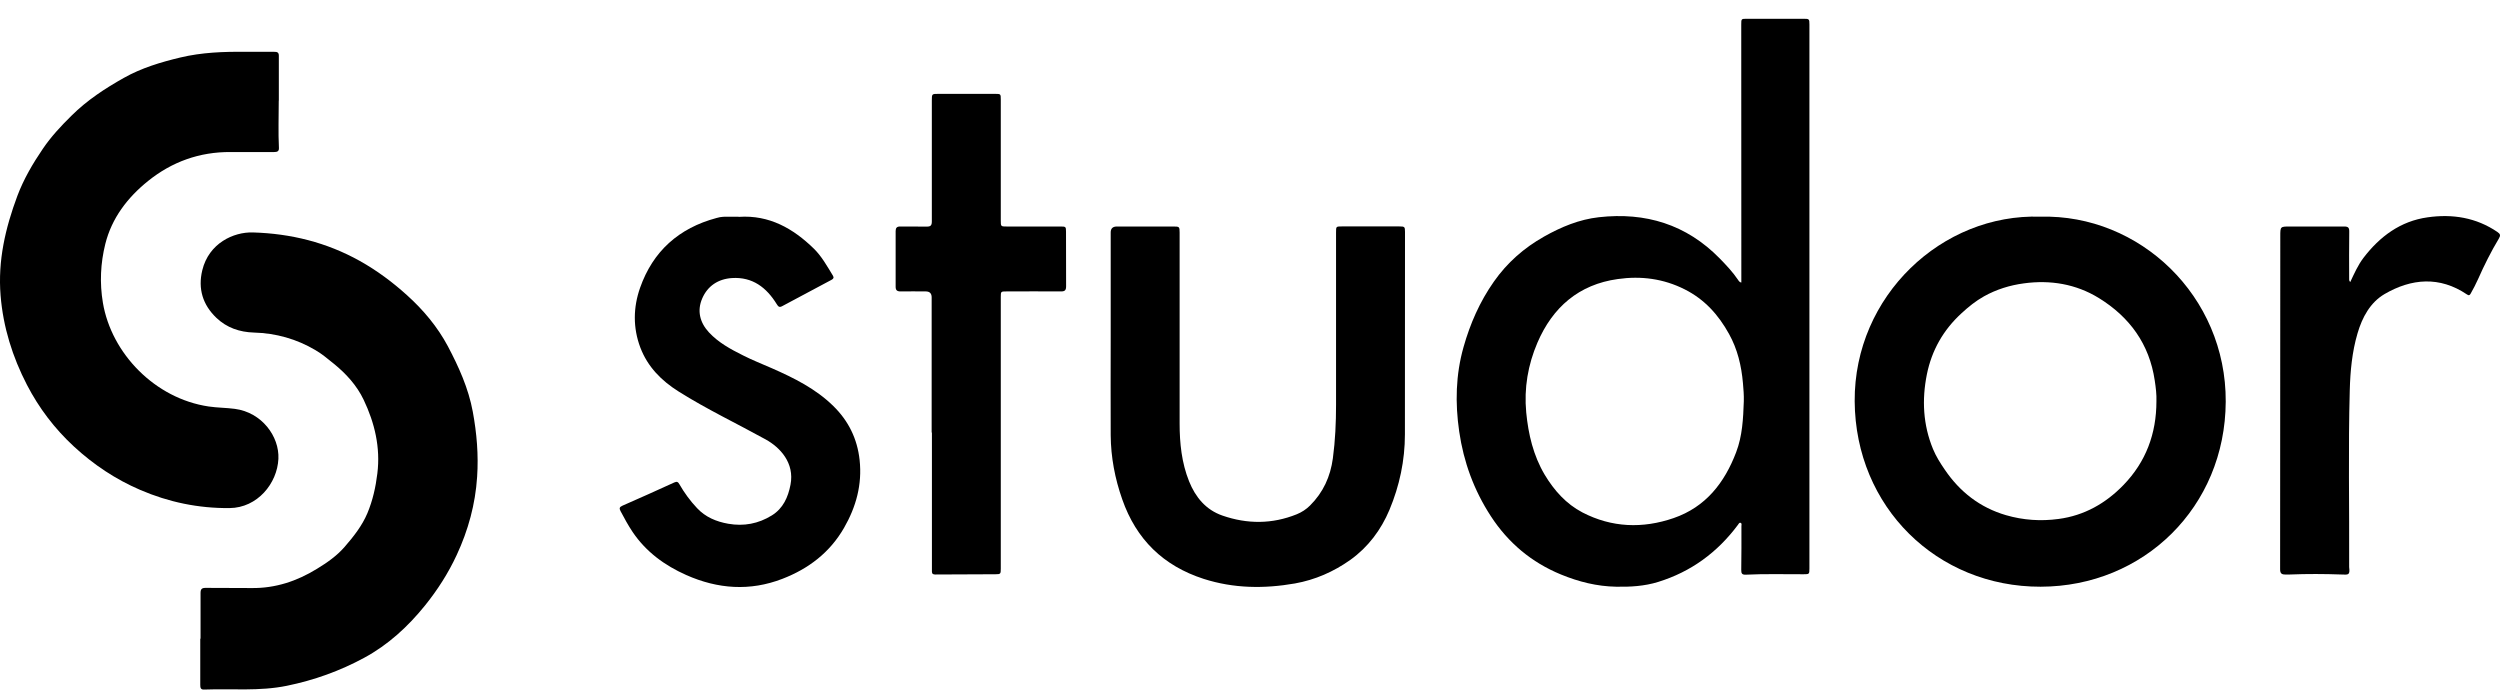
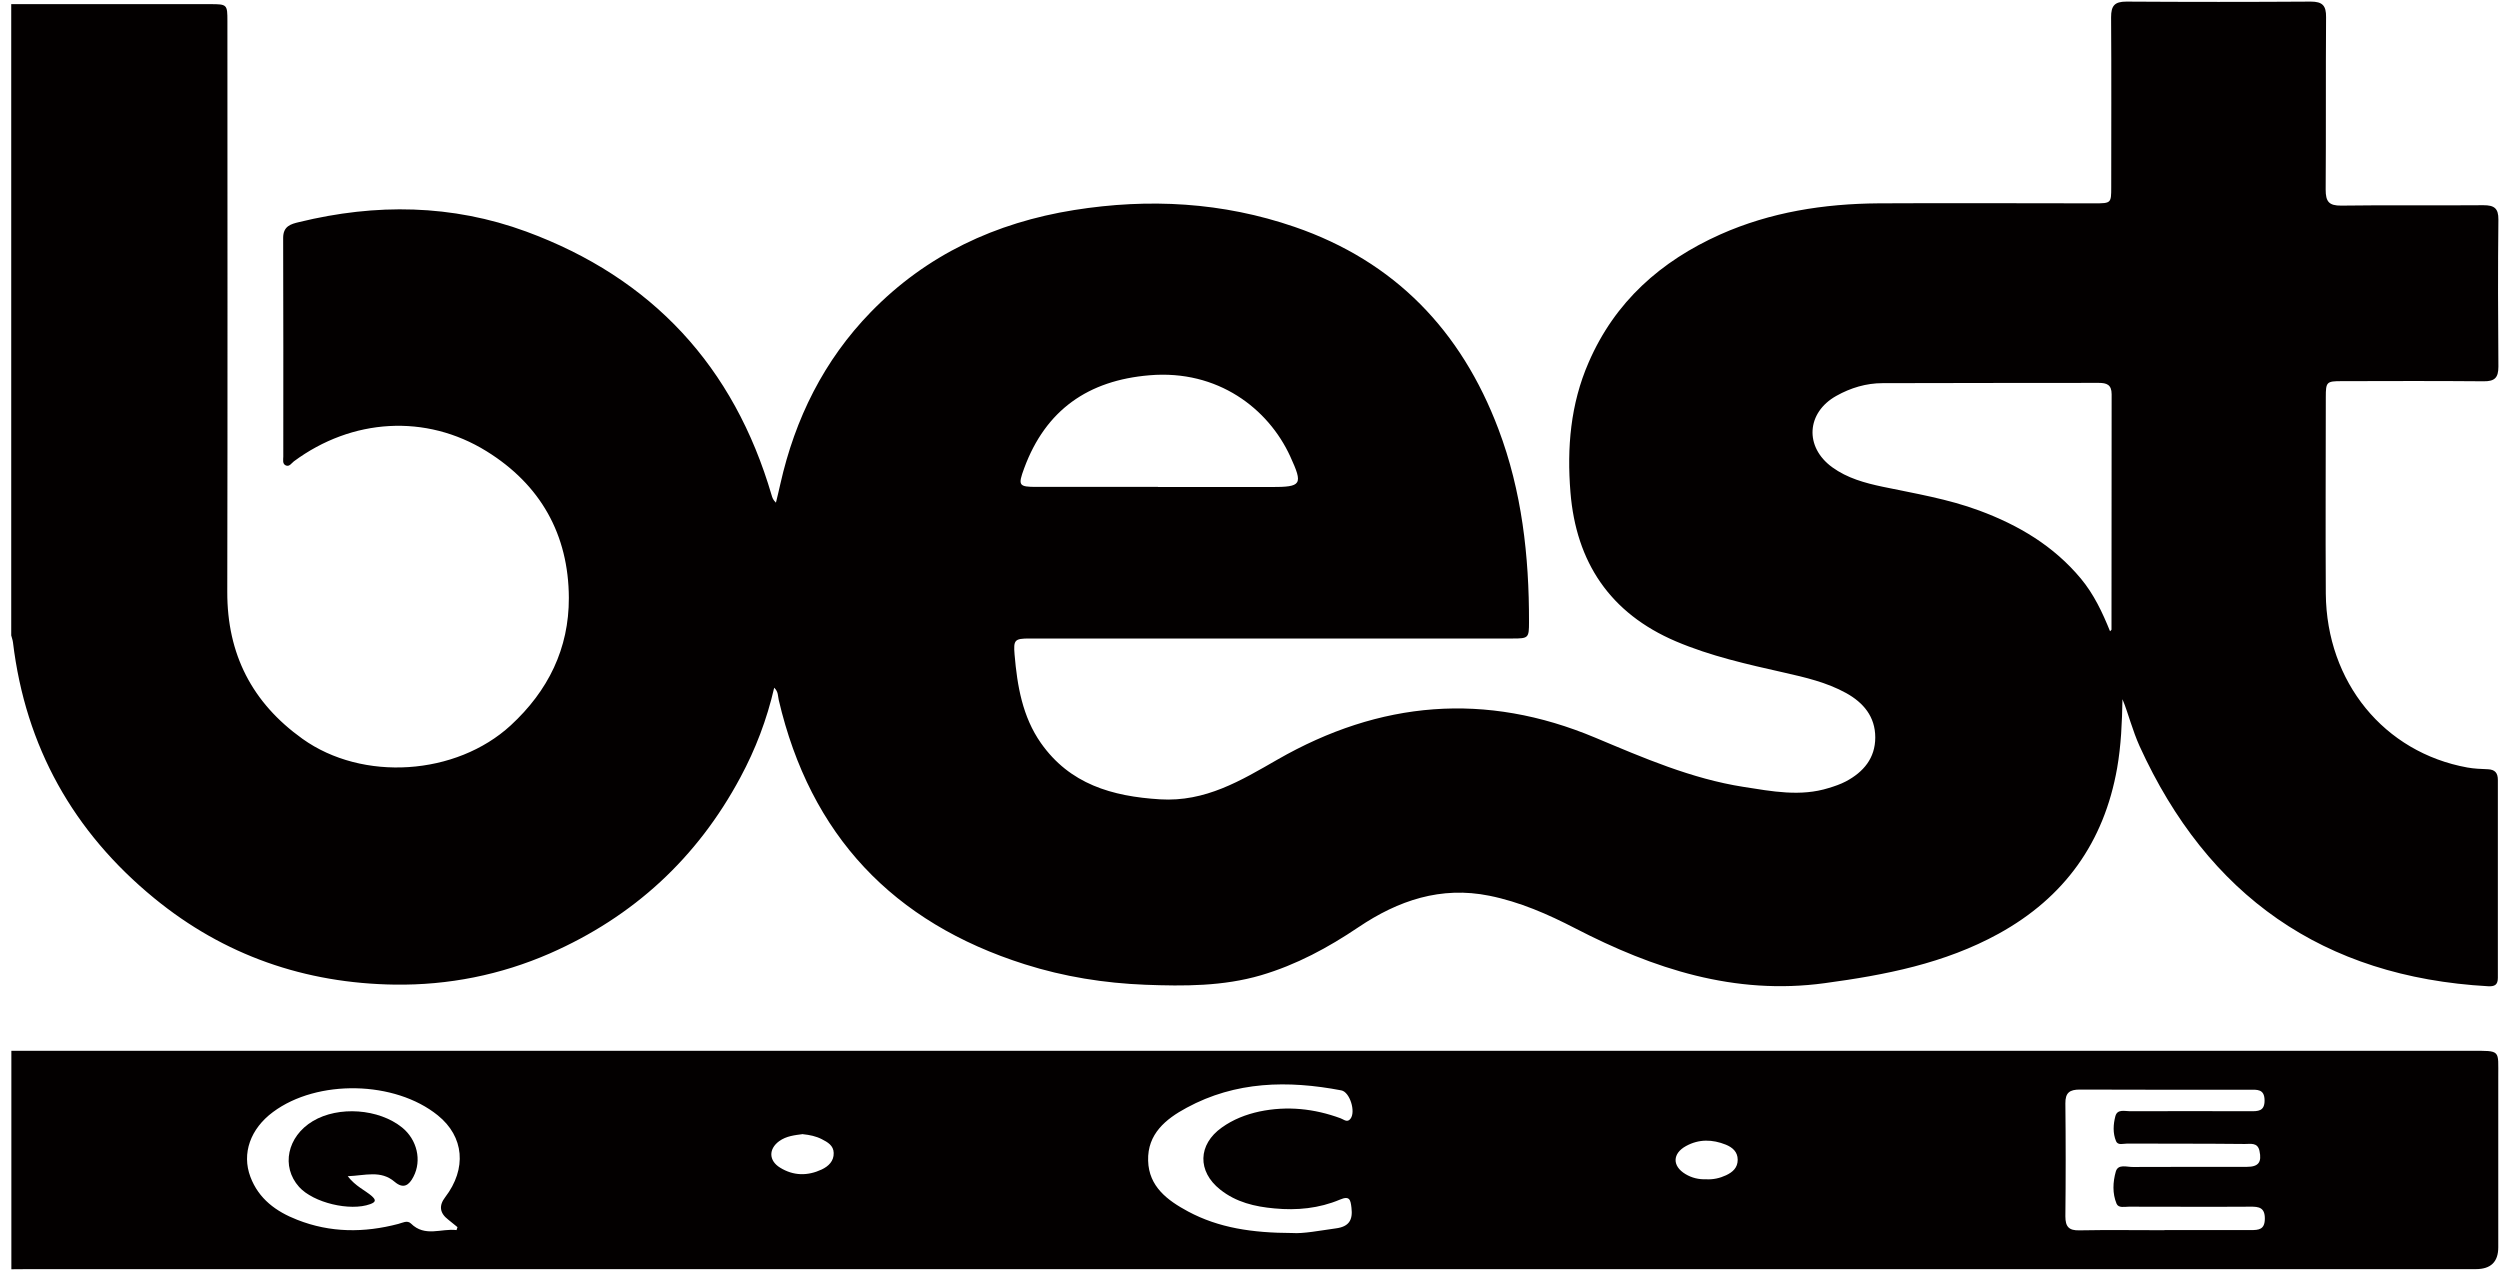
- <svg xmlns="http://www.w3.org/2000/svg" width="86" height="24" viewBox="0 0 86 24" fill="none">
-   <path d="M59.902 9.721C59.902 9.59 59.902 9.474 59.902 9.356C59.902 6.52 59.902 3.682 59.899 0.846C59.899 0.646 59.899 0.646 60.094 0.646C60.746 0.646 61.399 0.646 62.052 0.646C62.234 0.646 62.244 0.655 62.244 0.84C62.244 7.08 62.244 13.32 62.244 19.559C62.244 19.751 62.237 19.754 62.043 19.754C61.381 19.757 60.719 19.736 60.057 19.769C59.93 19.775 59.896 19.73 59.899 19.605C59.908 19.103 59.905 18.604 59.905 18.102C59.905 18.063 59.926 18.005 59.878 17.986C59.829 17.968 59.808 18.023 59.784 18.056C59.079 19.003 58.171 19.669 57.039 20.019C56.568 20.165 56.085 20.192 55.596 20.183C54.931 20.171 54.306 20.013 53.698 19.763C52.684 19.346 51.882 18.674 51.284 17.755C50.704 16.864 50.349 15.893 50.197 14.847C50.054 13.867 50.075 12.894 50.346 11.938C50.573 11.135 50.904 10.378 51.39 9.687C51.849 9.033 52.426 8.528 53.115 8.139C53.704 7.807 54.324 7.548 55.004 7.472C56.607 7.293 58.01 7.719 59.155 8.887C59.383 9.121 59.608 9.359 59.79 9.629C59.814 9.666 59.839 9.711 59.914 9.724L59.902 9.721ZM59.987 13.8C59.993 13.59 59.975 13.383 59.957 13.177C59.905 12.583 59.772 12.014 59.477 11.485C59.113 10.828 58.639 10.299 57.956 9.955C57.221 9.584 56.449 9.486 55.654 9.599C54.309 9.785 53.41 10.572 52.887 11.789C52.562 12.547 52.423 13.353 52.502 14.187C52.575 14.941 52.745 15.668 53.136 16.328C53.461 16.87 53.874 17.335 54.436 17.628C55.444 18.151 56.507 18.19 57.573 17.822C58.675 17.442 59.322 16.611 59.723 15.559C59.939 14.993 59.966 14.4 59.987 13.803V13.8Z" fill="black" />
-   <path d="M6.899 21.969C6.899 21.446 6.902 20.919 6.899 20.396C6.899 20.265 6.944 20.223 7.072 20.223C7.6 20.229 8.131 20.223 8.66 20.229C9.477 20.238 10.212 19.992 10.901 19.569C11.25 19.356 11.584 19.125 11.854 18.814C12.161 18.461 12.456 18.087 12.638 17.655C12.82 17.22 12.924 16.758 12.981 16.286C13.091 15.395 12.89 14.552 12.511 13.755C12.277 13.262 11.906 12.854 11.478 12.508C11.274 12.343 11.077 12.176 10.852 12.045C10.2 11.659 9.492 11.461 8.736 11.44C8.241 11.425 7.803 11.275 7.445 10.935C6.974 10.485 6.804 9.934 6.959 9.295C7.184 8.37 8.031 7.975 8.702 7.996C10.005 8.035 11.232 8.337 12.377 8.976C12.969 9.307 13.504 9.706 14.002 10.156C14.563 10.661 15.049 11.242 15.405 11.908C15.781 12.62 16.115 13.356 16.264 14.163C16.401 14.905 16.464 15.653 16.413 16.405C16.352 17.342 16.109 18.236 15.711 19.091C15.42 19.718 15.052 20.293 14.621 20.828C14.035 21.555 13.349 22.185 12.526 22.629C11.694 23.08 10.807 23.399 9.868 23.591C8.921 23.785 7.974 23.685 7.026 23.721C6.902 23.728 6.889 23.658 6.889 23.56C6.889 23.031 6.889 22.502 6.889 21.972L6.899 21.969Z" fill="black" />
-   <path d="M9.589 3.46C9.589 4.004 9.568 4.546 9.595 5.09C9.601 5.209 9.531 5.23 9.431 5.23C8.93 5.23 8.429 5.23 7.928 5.23C6.865 5.224 5.915 5.565 5.095 6.225C4.387 6.794 3.844 7.503 3.622 8.394C3.458 9.054 3.425 9.733 3.54 10.417C3.834 12.158 5.329 13.709 7.178 13.983C7.479 14.028 7.782 14.025 8.08 14.065C9.006 14.187 9.613 15.011 9.577 15.784C9.538 16.627 8.857 17.469 7.898 17.478C6.829 17.488 5.802 17.275 4.821 16.852C3.974 16.487 3.224 15.988 2.544 15.361C1.879 14.746 1.341 14.038 0.928 13.241C0.43 12.279 0.108 11.254 0.02 10.162C-0.077 8.969 0.184 7.847 0.597 6.739C0.816 6.158 1.126 5.629 1.472 5.121C1.754 4.704 2.1 4.333 2.462 3.977C2.996 3.447 3.613 3.043 4.263 2.678C4.87 2.337 5.529 2.139 6.203 1.978C6.941 1.802 7.691 1.774 8.444 1.783C8.775 1.786 9.106 1.783 9.437 1.783C9.525 1.783 9.592 1.795 9.592 1.914C9.589 2.428 9.592 2.945 9.592 3.46H9.589Z" fill="black" />
-   <path d="M70.191 7.454C73.601 7.363 76.583 10.18 76.565 13.818C76.547 17.442 73.744 20.177 70.197 20.183C66.635 20.189 63.826 17.445 63.801 13.803C63.78 10.171 66.814 7.341 70.191 7.454ZM74.181 13.803C74.19 13.575 74.16 13.332 74.123 13.088C73.938 11.835 73.258 10.904 72.201 10.253C71.415 9.769 70.534 9.623 69.62 9.748C69.14 9.812 68.678 9.955 68.253 10.192C67.968 10.35 67.713 10.557 67.473 10.779C66.85 11.351 66.453 12.048 66.285 12.875C66.109 13.752 66.152 14.612 66.495 15.446C66.601 15.702 66.747 15.933 66.902 16.158C67.421 16.922 68.111 17.46 69.006 17.722C69.602 17.895 70.203 17.935 70.816 17.852C71.703 17.734 72.438 17.314 73.048 16.684C73.817 15.89 74.181 14.923 74.181 13.803Z" fill="black" />
-   <path d="M38.208 11.598C38.208 10.396 38.208 9.198 38.208 7.996C38.208 7.862 38.276 7.794 38.414 7.792C39.067 7.792 39.72 7.792 40.373 7.792C40.57 7.792 40.579 7.801 40.579 8.002C40.579 10.189 40.579 12.38 40.579 14.567C40.579 15.246 40.649 15.921 40.904 16.557C41.123 17.102 41.481 17.54 42.055 17.737C42.908 18.032 43.762 18.032 44.606 17.692C44.779 17.622 44.934 17.521 45.065 17.39C45.517 16.94 45.766 16.399 45.851 15.763C45.933 15.151 45.96 14.54 45.96 13.925C45.957 11.951 45.96 9.973 45.96 7.996C45.96 7.789 45.96 7.789 46.161 7.789C46.82 7.789 47.476 7.789 48.135 7.789C48.32 7.789 48.332 7.801 48.332 7.978C48.332 10.299 48.332 12.62 48.329 14.941C48.329 15.839 48.144 16.709 47.798 17.537C47.509 18.227 47.063 18.823 46.449 19.262C45.878 19.666 45.244 19.946 44.545 20.071C43.485 20.256 42.438 20.244 41.405 19.913C40.02 19.465 39.088 18.559 38.605 17.177C38.353 16.46 38.214 15.729 38.208 14.972C38.202 13.846 38.208 12.721 38.208 11.598Z" fill="black" />
-   <path d="M25.42 7.46C26.462 7.39 27.285 7.859 27.998 8.555C28.268 8.82 28.454 9.158 28.651 9.48C28.694 9.55 28.672 9.59 28.605 9.626C28.038 9.927 27.47 10.229 26.905 10.533C26.808 10.585 26.771 10.545 26.72 10.463C26.367 9.891 25.888 9.52 25.18 9.565C24.706 9.596 24.342 9.836 24.157 10.265C23.974 10.685 24.072 11.092 24.387 11.433C24.715 11.786 25.131 12.011 25.557 12.224C25.881 12.389 26.222 12.522 26.553 12.668C27.315 13.003 28.062 13.374 28.666 13.967C29.189 14.479 29.492 15.096 29.571 15.826C29.662 16.669 29.45 17.436 29.034 18.16C28.545 19.009 27.813 19.565 26.914 19.912C25.797 20.344 24.691 20.262 23.607 19.781C22.863 19.45 22.225 18.984 21.764 18.303C21.609 18.072 21.475 17.825 21.345 17.579C21.296 17.484 21.311 17.442 21.411 17.396C22.01 17.134 22.605 16.867 23.197 16.596C23.285 16.556 23.325 16.578 23.367 16.651C23.54 16.952 23.744 17.232 23.98 17.481C24.269 17.789 24.639 17.944 25.052 18.017C25.587 18.111 26.088 18.017 26.55 17.731C26.941 17.49 27.111 17.101 27.193 16.675C27.339 15.924 26.835 15.391 26.34 15.117C25.344 14.567 24.311 14.077 23.346 13.469C22.754 13.097 22.28 12.62 22.028 11.957C21.77 11.275 21.782 10.575 22.019 9.9C22.462 8.64 23.355 7.846 24.645 7.5C24.721 7.478 24.803 7.46 24.882 7.457C25.062 7.451 25.241 7.457 25.42 7.457V7.46Z" fill="black" />
-   <path d="M32.049 14.88C32.049 13.329 32.049 11.78 32.049 10.229C32.049 10.093 31.981 10.025 31.846 10.025C31.557 10.025 31.269 10.019 30.98 10.025C30.859 10.025 30.81 9.985 30.81 9.864C30.81 9.225 30.81 8.586 30.81 7.95C30.81 7.838 30.853 7.789 30.971 7.792C31.275 7.798 31.575 7.789 31.879 7.795C32.019 7.798 32.055 7.749 32.055 7.615C32.052 6.231 32.055 4.844 32.055 3.46C32.055 3.229 32.055 3.229 32.28 3.229C32.933 3.229 33.586 3.229 34.239 3.229C34.424 3.229 34.427 3.235 34.427 3.423C34.427 4.807 34.427 6.195 34.427 7.579C34.427 7.792 34.427 7.792 34.636 7.792C35.253 7.792 35.866 7.792 36.483 7.792C36.662 7.792 36.671 7.798 36.671 7.974C36.671 8.598 36.671 9.222 36.674 9.845C36.674 9.982 36.635 10.025 36.498 10.025C35.872 10.019 35.25 10.025 34.624 10.025C34.43 10.025 34.427 10.025 34.427 10.22C34.427 12.197 34.427 14.172 34.427 16.149C34.427 17.287 34.427 18.428 34.427 19.566C34.427 19.742 34.418 19.754 34.245 19.754C33.555 19.754 32.863 19.757 32.174 19.763C32.095 19.763 32.058 19.739 32.058 19.66C32.058 19.626 32.058 19.593 32.058 19.559C32.058 17.999 32.058 16.438 32.058 14.88H32.049Z" fill="black" />
-   <path d="M80.85 9.699C80.987 9.407 81.114 9.121 81.302 8.872C81.864 8.136 82.575 7.606 83.51 7.476C84.361 7.354 85.18 7.482 85.912 7.981C86.013 8.05 86.025 8.099 85.961 8.206C85.691 8.656 85.457 9.124 85.244 9.605C85.168 9.775 85.083 9.937 84.992 10.098C84.959 10.159 84.928 10.174 84.862 10.128C83.92 9.493 82.954 9.578 82.028 10.116C81.536 10.405 81.26 10.916 81.099 11.467C80.911 12.106 80.85 12.763 80.832 13.426C80.777 15.425 80.82 17.424 80.811 19.423C80.811 19.45 80.811 19.48 80.811 19.508C80.847 19.791 80.78 19.772 80.549 19.763C79.957 19.742 79.368 19.739 78.776 19.763C78.718 19.763 78.663 19.763 78.606 19.763C78.484 19.763 78.436 19.718 78.436 19.584C78.439 15.766 78.442 11.945 78.442 8.127C78.442 7.789 78.442 7.792 78.782 7.792C79.401 7.792 80.021 7.795 80.641 7.792C80.777 7.792 80.817 7.831 80.814 7.971C80.805 8.507 80.811 9.039 80.811 9.575C80.811 9.611 80.801 9.651 80.847 9.702L80.85 9.699Z" fill="black" />
+ <svg xmlns="http://www.w3.org/2000/svg" width="187" height="95" viewBox="0 0 187 95" fill="none">
+   <path d="M0.85 0.31C5.81 0.31 10.78 0.31 15.74 0.31C16.99 0.31 17.01 0.34 17.01 1.58C17.01 15.81 17.03 30.04 17 44.27C16.99 48.93 18.85 52.56 22.62 55.26C27.13 58.49 34.12 58.01 38.2 54.26C41.01 51.67 42.56 48.51 42.55 44.72C42.53 39.98 40.43 36.25 36.39 33.75C31.85 30.94 26.33 31.29 21.98 34.51C21.8 34.65 21.64 34.94 21.37 34.81C21.11 34.69 21.19 34.38 21.19 34.15C21.19 28.7 21.2 23.25 21.18 17.8C21.18 16.92 21.74 16.76 22.38 16.61C28.11 15.21 33.81 15.28 39.36 17.32C48.78 20.79 54.9 27.41 57.72 37.05C57.77 37.22 57.82 37.39 58.04 37.6C58.15 37.13 58.27 36.67 58.37 36.2C59.47 31.31 61.63 26.95 65.13 23.35C69.3 19.06 74.47 16.65 80.35 15.71C85.95 14.82 91.45 15.12 96.83 16.97C104.34 19.55 109.3 24.74 112.08 32.09C113.84 36.74 114.38 41.6 114.37 46.53C114.37 47.72 114.33 47.76 113.15 47.76C104.37 47.76 95.59 47.76 86.81 47.76C83.54 47.76 80.27 47.76 77 47.76C75.89 47.76 75.8 47.87 75.89 48.96C76.09 51.31 76.48 53.61 77.86 55.58C80.02 58.65 83.17 59.57 86.77 59.79C90.17 60 92.83 58.38 95.55 56.82C103.22 52.42 111.11 51.73 119.33 55.18C122.93 56.69 126.52 58.25 130.42 58.86C132.54 59.19 134.67 59.61 136.8 58.94C137.23 58.81 137.67 58.66 138.07 58.45C139.39 57.75 140.27 56.71 140.27 55.16C140.27 53.61 139.39 52.56 138.09 51.84C136.64 51.04 135.04 50.67 133.45 50.31C130.7 49.69 127.96 49.08 125.35 47.97C120.43 45.87 117.89 42.05 117.47 36.82C117.2 33.5 117.47 30.23 118.83 27.11C120.8 22.56 124.23 19.53 128.67 17.54C132.44 15.86 136.43 15.24 140.52 15.21C145.91 15.18 151.3 15.21 156.69 15.21C157.91 15.21 157.92 15.19 157.92 14.01C157.92 9.77 157.94 5.53 157.91 1.29C157.91 0.43 158.17 0.12 159.05 0.12C163.65 0.15 168.25 0.15 172.85 0.12C173.72 0.12 174 0.42 173.99 1.28C173.96 5.58 173.99 9.88 173.96 14.18C173.96 15.08 174.2 15.39 175.13 15.38C178.67 15.33 182.21 15.38 185.76 15.35C186.56 15.35 186.89 15.57 186.88 16.43C186.84 20.09 186.85 23.76 186.88 27.42C186.88 28.25 186.61 28.53 185.78 28.52C182.24 28.49 178.7 28.5 175.15 28.51C174.03 28.51 173.97 28.57 173.97 29.7C173.97 34.6 173.94 39.51 173.97 44.41C174.03 51.03 178.33 56.28 184.56 57.41C185.06 57.5 185.58 57.52 186.09 57.54C186.62 57.56 186.84 57.81 186.84 58.34C186.84 63.27 186.84 68.21 186.84 73.14C186.84 73.67 186.6 73.8 186.1 73.77C173.76 73.08 165.14 67 160.04 55.81C159.78 55.23 159.57 54.63 159.37 54.03C159.17 53.46 159.01 52.88 158.76 52.3C158.73 54.03 158.66 55.75 158.36 57.46C157.38 63.01 154.42 67.13 149.5 69.84C145.45 72.07 141.01 72.93 136.49 73.54C129.75 74.46 123.69 72.47 117.83 69.44C115.78 68.38 113.68 67.46 111.4 67C107.78 66.27 104.59 67.35 101.62 69.35C99.35 70.88 96.97 72.17 94.32 72.95C91.48 73.78 88.58 73.77 85.67 73.66C82.61 73.54 79.59 73.06 76.66 72.13C66.8 69.01 60.61 62.47 58.25 52.36C58.18 52.07 58.23 51.75 57.91 51.44C57.36 53.83 56.51 56.05 55.38 58.15C52.15 64.18 47.39 68.57 41.12 71.32C37.43 72.93 33.54 73.7 29.55 73.65C22.83 73.56 16.76 71.47 11.53 67.18C5.48 62.22 1.91 55.85 0.97 48.05C0.95 47.87 0.88 47.7 0.84 47.53C0.84 31.79 0.84 16.04 0.84 0.3L0.85 0.31ZM157.82 47.23C157.9 47.14 157.94 47.12 157.94 47.1C157.94 41.23 157.94 35.36 157.95 29.49C157.95 28.77 157.58 28.64 156.98 28.64C151.59 28.65 146.2 28.64 140.82 28.66C139.59 28.66 138.43 29.01 137.36 29.61C135.12 30.86 134.96 33.43 137.05 34.95C138.18 35.77 139.5 36.13 140.83 36.41C143.26 36.92 145.71 37.32 148.05 38.19C150.99 39.28 153.61 40.83 155.65 43.28C156.62 44.45 157.26 45.8 157.84 47.24L157.82 47.23ZM86.61 36.43C89.43 36.43 92.24 36.43 95.06 36.43C97.38 36.43 97.48 36.26 96.51 34.14C94.87 30.56 91.09 27.64 85.99 28.07C81.4 28.45 78.22 30.66 76.61 35.02C76.13 36.32 76.2 36.42 77.54 36.42C80.57 36.42 83.59 36.42 86.62 36.42L86.61 36.43Z" fill="#030000" />
+   <path d="M0.85 78.6C11.75 78.6 22.64 78.6 33.54 78.6C83.97 78.6 134.4 78.6 184.83 78.6C187.1 78.6 186.86 78.51 186.87 80.59C186.87 84.83 186.87 89.07 186.87 93.3C186.87 94.386 186.313 94.93 185.2 94.93C184.47 94.93 183.75 94.93 183.02 94.93C122.75 94.93 62.48 94.93 2.21 94.93C1.76 94.93 1.3 94.93 0.85 94.94C0.85 89.49 0.85 84.04 0.85 78.59V78.6ZM161.91 92.01C164.06 92.01 166.21 92.01 168.35 92.01C168.95 92.01 169.4 91.98 169.41 91.17C169.42 90.33 168.98 90.25 168.32 90.26C165.29 90.28 162.27 90.26 159.24 90.26C158.92 90.26 158.47 90.38 158.32 90.04C158 89.27 158.04 88.42 158.26 87.64C158.43 87.04 159.09 87.3 159.54 87.29C162.38 87.27 165.23 87.29 168.07 87.28C168.94 87.28 169.19 86.93 169.01 86.09C168.87 85.42 168.31 85.58 167.91 85.57C164.98 85.54 162.04 85.55 159.11 85.54C158.82 85.54 158.42 85.69 158.28 85.36C158.03 84.76 158.07 84.1 158.23 83.49C158.38 82.94 158.93 83.12 159.32 83.12C162.32 83.11 165.31 83.11 168.31 83.12C168.89 83.12 169.4 83.14 169.39 82.3C169.38 81.45 168.84 81.51 168.28 81.51C164.04 81.51 159.81 81.52 155.57 81.5C154.81 81.5 154.48 81.73 154.49 82.54C154.52 85.35 154.52 88.17 154.49 90.98C154.49 91.76 154.75 92.05 155.54 92.03C157.66 91.99 159.78 92.02 161.89 92.02L161.91 92.01ZM34.15 92.01C34.17 91.94 34.2 91.86 34.22 91.79C33.99 91.6 33.76 91.41 33.53 91.23C32.89 90.743 32.813 90.183 33.3 89.55C34.93 87.42 34.72 85.02 32.75 83.43C29.54 80.83 23.74 80.71 20.42 83.18C18.73 84.43 18.07 86.28 18.73 88.03C19.35 89.68 20.66 90.63 22.23 91.24C24.71 92.22 27.24 92.22 29.79 91.55C30.11 91.47 30.46 91.25 30.74 91.52C31.79 92.56 33.01 91.87 34.14 92.01H34.15ZM96.66 92.23C97.49 92.29 98.71 92.05 99.94 91.88C100.91 91.75 101.2 91.25 101.09 90.34C101.02 89.75 100.96 89.42 100.23 89.73C98.67 90.39 97 90.55 95.33 90.39C93.87 90.26 92.46 89.93 91.27 88.98C89.55 87.62 89.6 85.61 91.39 84.34C92.24 83.73 93.2 83.36 94.21 83.14C96.28 82.71 98.3 82.92 100.28 83.65C100.51 83.73 100.77 84 101.01 83.69C101.43 83.17 100.97 81.68 100.33 81.56C96.34 80.8 92.43 80.87 88.76 82.86C87.2 83.7 85.82 84.82 85.88 86.82C85.93 88.76 87.33 89.79 88.87 90.62C91.17 91.85 93.67 92.22 96.66 92.23ZM60.06 84.83C59.45 84.91 58.82 84.97 58.28 85.36C57.48 85.95 57.5 86.82 58.35 87.34C59.35 87.96 60.41 87.97 61.46 87.48C61.97 87.24 62.38 86.85 62.36 86.24C62.35 85.68 61.9 85.43 61.47 85.21C61.04 84.99 60.57 84.89 60.07 84.84L60.06 84.83ZM127.62 88.21C128.14 88.24 128.64 88.13 129.11 87.91C129.6 87.68 129.98 87.35 129.98 86.75C129.98 86.15 129.58 85.82 129.09 85.62C128.09 85.22 127.09 85.19 126.12 85.72C125.09 86.28 125.07 87.22 126.07 87.82C126.55 88.11 127.07 88.23 127.63 88.21H127.62Z" fill="#030000" />
+   <path d="M26.01 87.98C26.61 88.75 27.28 89.01 27.8 89.46C28.13 89.75 28.13 89.91 27.69 90.07C26.19 90.62 23.44 89.97 22.37 88.78C21.01 87.26 21.48 85.01 23.4 83.86C25.32 82.71 28.34 82.93 30.08 84.34C31.2 85.25 31.56 86.8 30.93 88.01C30.6 88.66 30.18 88.96 29.52 88.4C28.48 87.51 27.33 87.93 26.01 87.98Z" fill="#030000" />
</svg>
